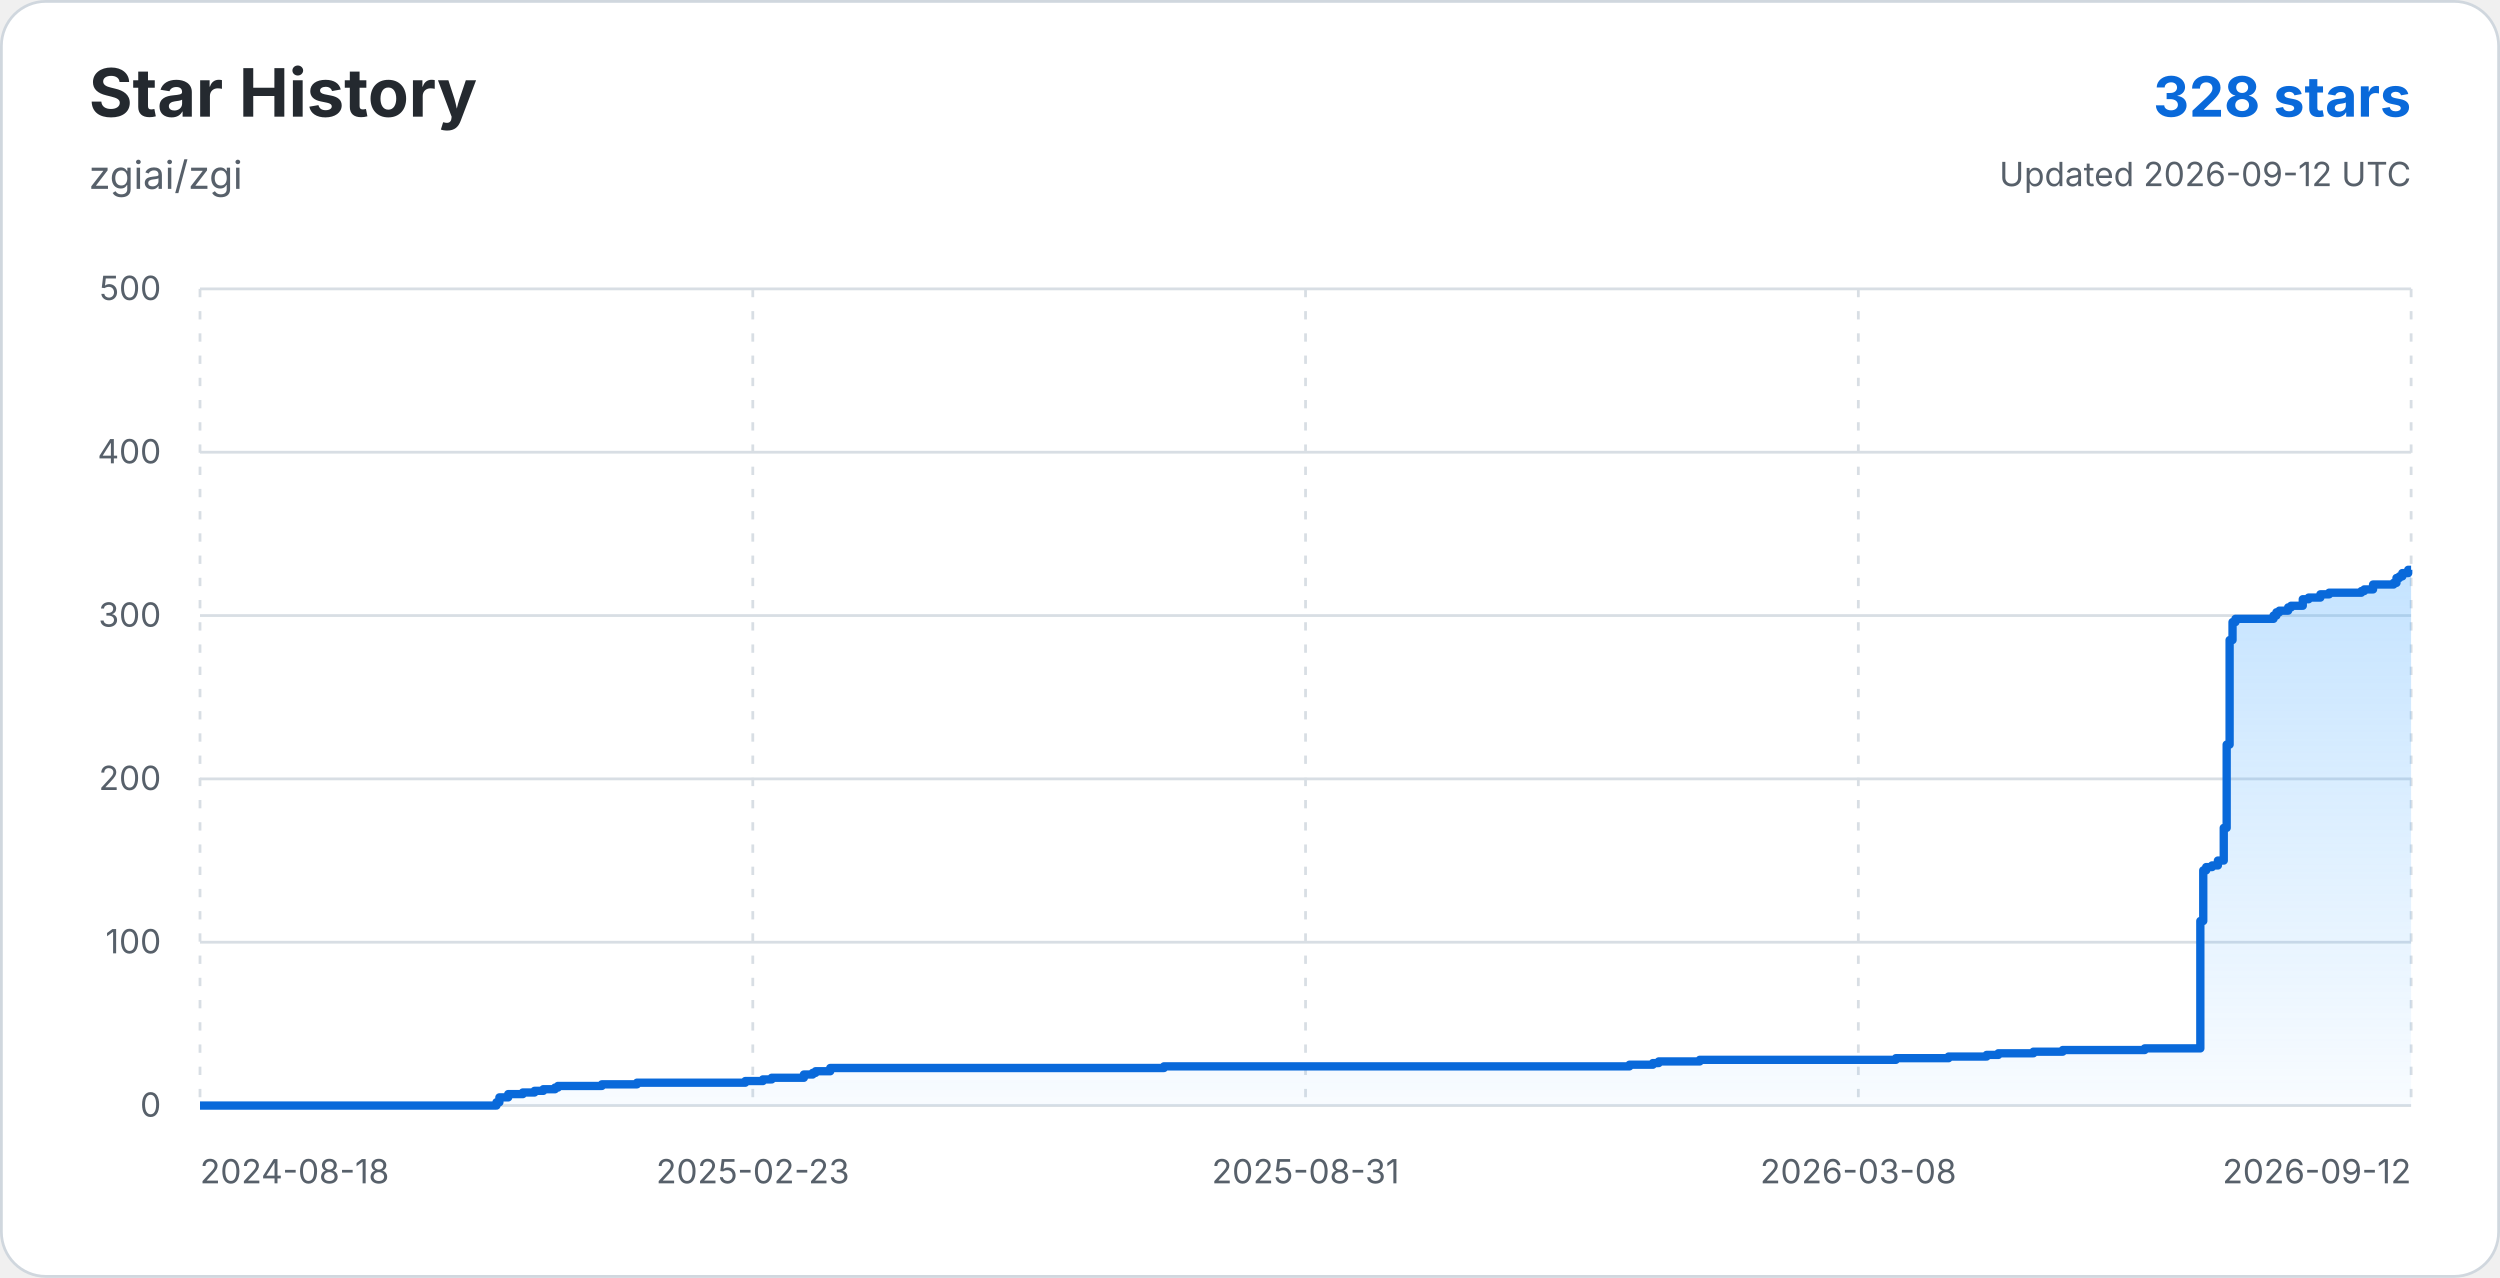
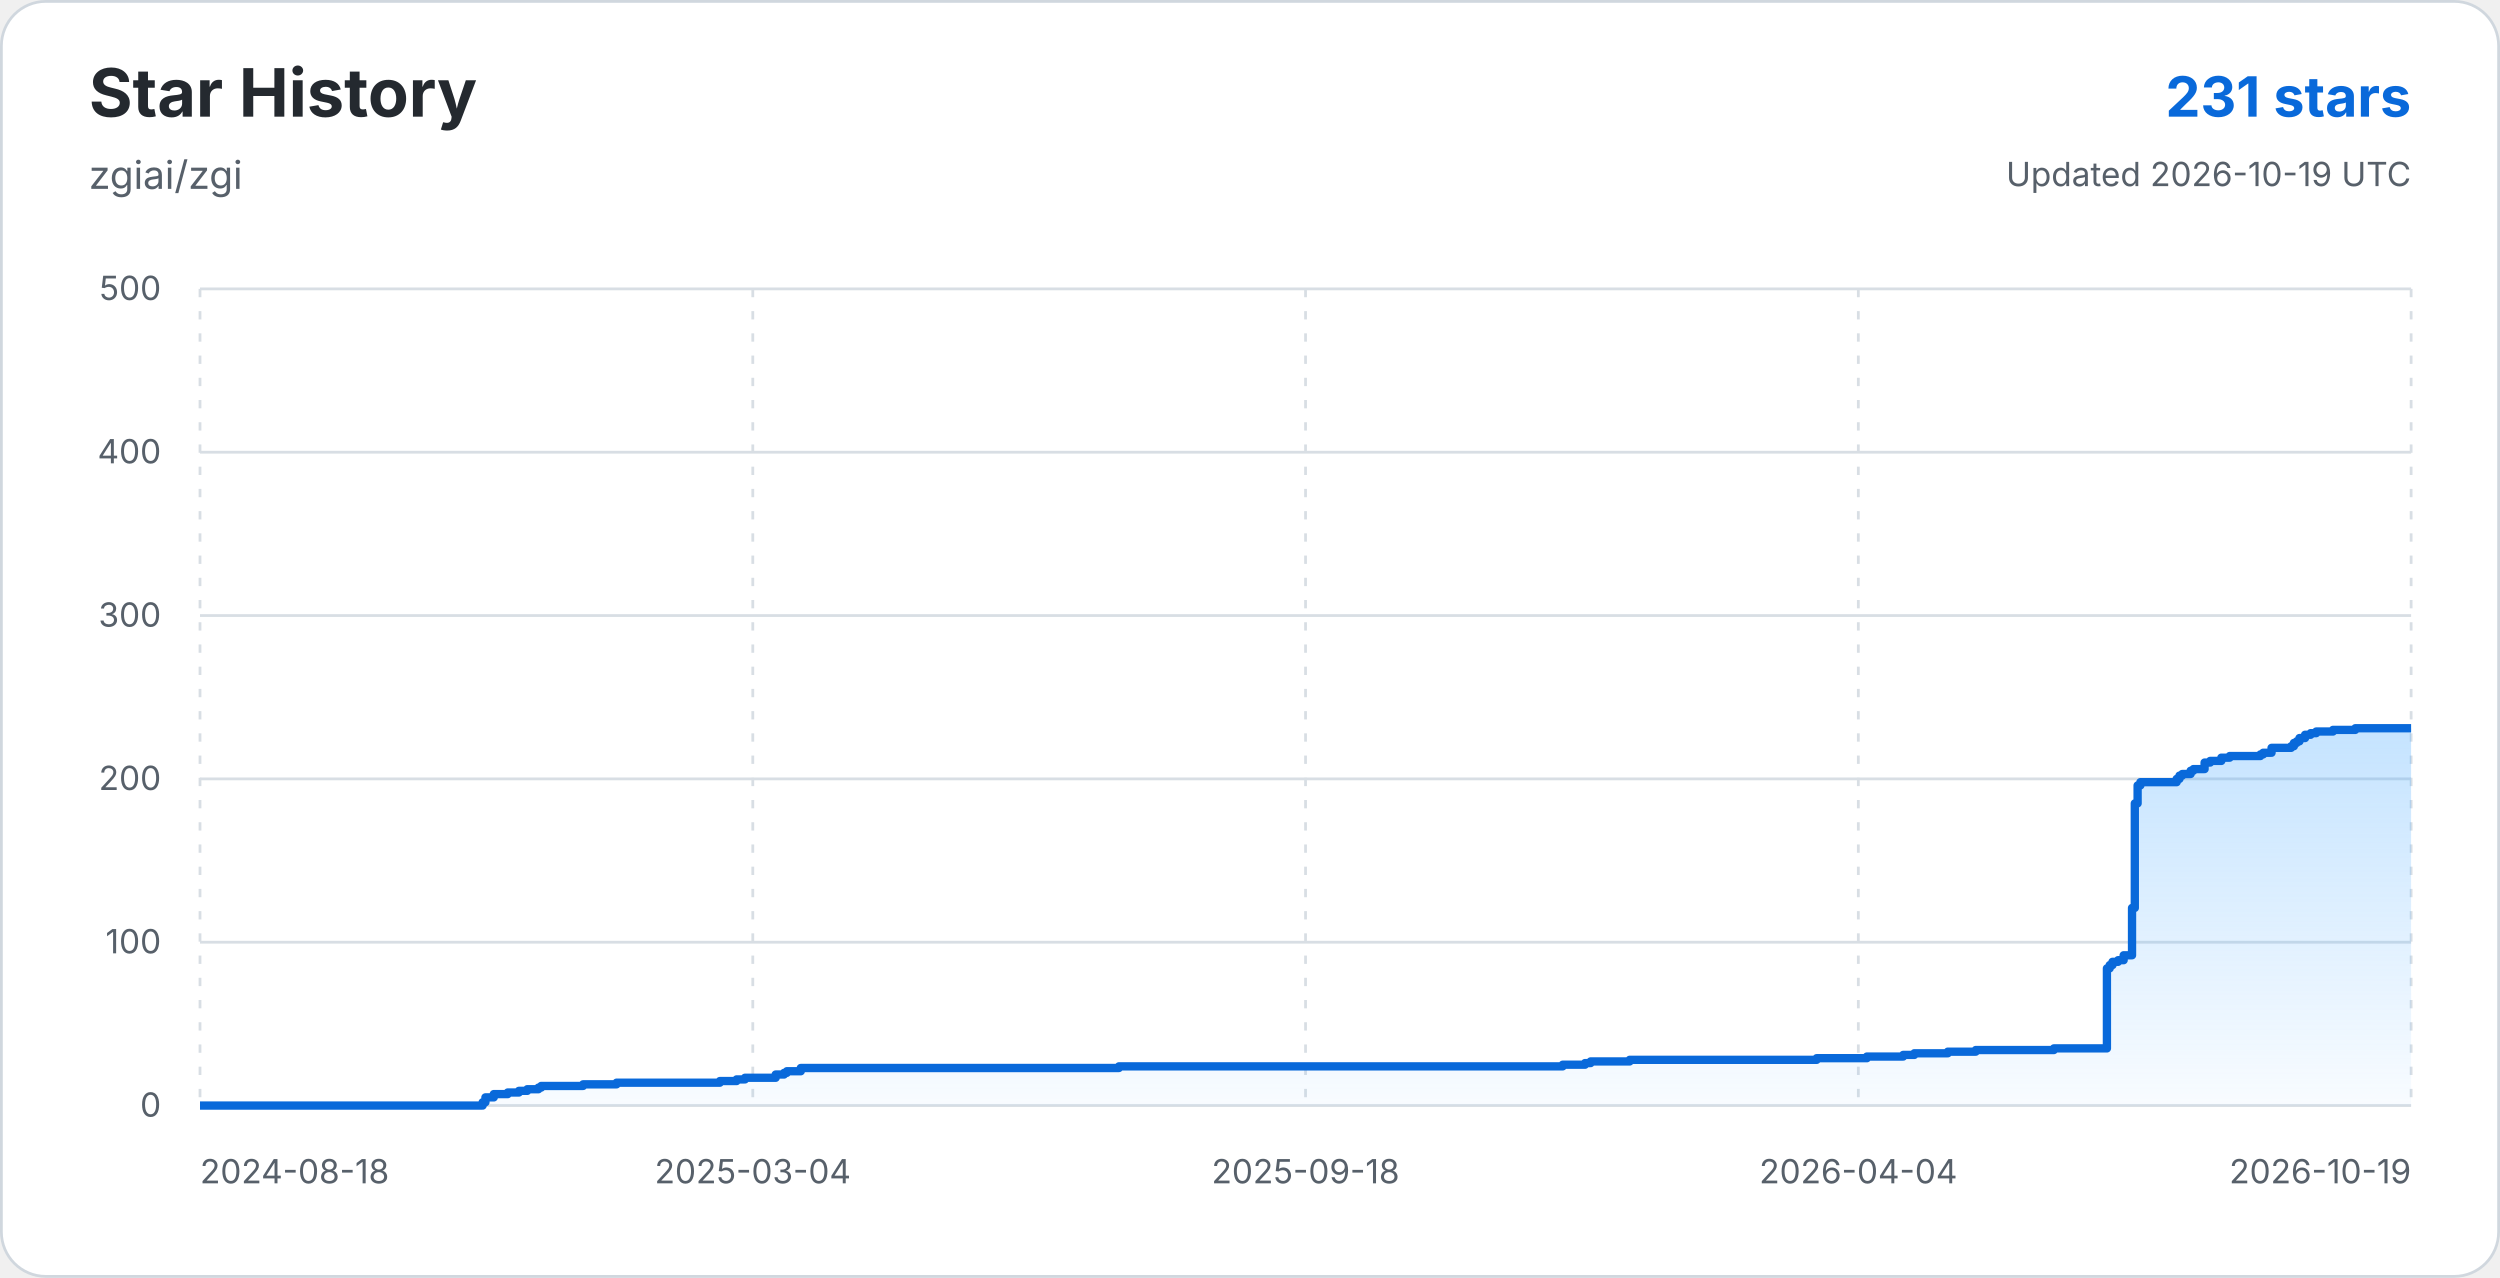
<svg xmlns="http://www.w3.org/2000/svg" width="900" height="460" viewBox="0 0 900 460" role="img" aria-labelledby="title description">
  <defs>
    <linearGradient id="star-area-light" x1="0" y1="0" x2="0" y2="1">
      <stop offset="0%" stop-color="#54aeff" stop-opacity="0.34" />
      <stop offset="100%" stop-color="#54aeff" stop-opacity="0.04" />
    </linearGradient>
  </defs>
  <rect x="0.5" y="0.5" width="899" height="459" rx="16" fill="#ffffff" stroke="#d0d7de" />
  <g font-family="-apple-system, BlinkMacSystemFont, 'Segoe UI', sans-serif">
    <text x="32" y="42" fill="#24292f" font-size="24" font-weight="700">Star History</text>
    <text x="32" y="68" fill="#57606a" font-size="14">zgiai/zgi</text>
-     <text x="868" y="42" text-anchor="end" fill="#0969da" font-size="20" font-weight="700">328 stars</text>
-     <text x="868" y="67" text-anchor="end" fill="#57606a" font-size="12">Updated 2026-09-12 UTC</text>
+     <text x="868" y="42" text-anchor="end" fill="#0969da" font-size="20" font-weight="700">231 stars</text>
+     <text x="868" y="67" text-anchor="end" fill="#57606a" font-size="12">Updated 2026-10-19 UTC</text>
    <line x1="72" y1="398.00" x2="868" y2="398.00" stroke="#d8dee4" stroke-width="1" />
    <text x="58" y="402" text-anchor="end" fill="#57606a" font-size="12">0</text>
    <line x1="72" y1="339.20" x2="868" y2="339.20" stroke="#d8dee4" stroke-width="1" />
    <text x="58" y="343.2" text-anchor="end" fill="#57606a" font-size="12">100</text>
    <line x1="72" y1="280.40" x2="868" y2="280.40" stroke="#d8dee4" stroke-width="1" />
    <text x="58" y="284.4" text-anchor="end" fill="#57606a" font-size="12">200</text>
    <line x1="72" y1="221.60" x2="868" y2="221.60" stroke="#d8dee4" stroke-width="1" />
    <text x="58" y="225.6" text-anchor="end" fill="#57606a" font-size="12">300</text>
    <line x1="72" y1="162.80" x2="868" y2="162.80" stroke="#d8dee4" stroke-width="1" />
    <text x="58" y="166.8" text-anchor="end" fill="#57606a" font-size="12">400</text>
    <line x1="72" y1="104.00" x2="868" y2="104.00" stroke="#d8dee4" stroke-width="1" />
    <text x="58" y="108" text-anchor="end" fill="#57606a" font-size="12">500</text>
    <line x1="72.00" y1="104" x2="72.00" y2="398" stroke="#d8dee4" stroke-width="1" stroke-dasharray="3 5" />
    <text x="72.00" y="426" text-anchor="start" fill="#57606a" font-size="12">2024-08-18</text>
    <line x1="271.00" y1="104" x2="271.00" y2="398" stroke="#d8dee4" stroke-width="1" stroke-dasharray="3 5" />
-     <text x="271.00" y="426" text-anchor="middle" fill="#57606a" font-size="12">2025-02-23</text>
+     <text x="271.00" y="426" text-anchor="middle" fill="#57606a" font-size="12">2025-03-04</text>
    <line x1="470.00" y1="104" x2="470.00" y2="398" stroke="#d8dee4" stroke-width="1" stroke-dasharray="3 5" />
-     <text x="470.00" y="426" text-anchor="middle" fill="#57606a" font-size="12">2025-08-31</text>
+     <text x="470.00" y="426" text-anchor="middle" fill="#57606a" font-size="12">2025-09-18</text>
    <line x1="669.00" y1="104" x2="669.00" y2="398" stroke="#d8dee4" stroke-width="1" stroke-dasharray="3 5" />
-     <text x="669.00" y="426" text-anchor="middle" fill="#57606a" font-size="12">2026-03-08</text>
+     <text x="669.00" y="426" text-anchor="middle" fill="#57606a" font-size="12">2026-04-04</text>
    <line x1="868.00" y1="104" x2="868.00" y2="398" stroke="#d8dee4" stroke-width="1" stroke-dasharray="3 5" />
-     <text x="868.00" y="426" text-anchor="end" fill="#57606a" font-size="12">2026-09-12</text>
-     <path d="M 72.00 398.00 H 178.73 V 396.82 H 179.78 V 395.06 H 182.95 V 393.88 H 188.22 V 393.30 H 192.43 V 392.71 H 195.59 V 392.12 H 199.81 V 391.53 H 200.86 V 390.94 H 216.67 V 390.36 H 229.32 V 389.77 H 268.31 V 389.18 H 274.64 V 388.59 H 277.80 V 388.00 H 289.39 V 386.83 H 292.55 V 386.24 H 293.61 V 385.65 H 298.88 V 384.48 H 419.03 V 383.89 H 586.60 V 383.30 H 595.03 V 382.71 H 597.14 V 382.12 H 611.90 V 381.54 H 682.51 V 380.95 H 701.48 V 380.36 H 715.18 V 379.77 H 719.40 V 379.18 H 732.04 V 378.60 H 742.58 V 378.01 H 772.09 V 377.42 H 792.12 V 331.56 H 793.17 V 313.33 H 794.22 V 312.15 H 796.33 V 311.56 H 798.44 V 309.80 H 800.55 V 298.04 H 801.60 V 268.05 H 802.66 V 230.42 H 803.71 V 223.95 H 804.76 V 222.78 H 818.47 V 221.60 H 819.52 V 220.42 H 820.57 V 219.84 H 823.73 V 218.66 H 824.79 V 218.07 H 829.00 V 215.72 H 831.11 V 215.13 H 835.33 V 213.96 H 838.49 V 213.37 H 850.08 V 212.78 H 851.14 V 212.19 H 854.30 V 210.43 H 861.68 V 209.84 H 862.73 V 208.08 H 863.78 V 207.49 H 864.84 V 206.31 H 866.95 V 205.14 H 868.00 V 205.14 L 868 398 L 72 398 Z" fill="url(#star-area-light)" />
-     <path d="M 72.00 398.00 H 178.73 V 396.82 H 179.78 V 395.06 H 182.95 V 393.88 H 188.22 V 393.30 H 192.43 V 392.71 H 195.59 V 392.12 H 199.81 V 391.53 H 200.86 V 390.94 H 216.67 V 390.36 H 229.32 V 389.77 H 268.31 V 389.18 H 274.64 V 388.59 H 277.80 V 388.00 H 289.39 V 386.83 H 292.55 V 386.24 H 293.61 V 385.65 H 298.88 V 384.48 H 419.03 V 383.89 H 586.60 V 383.30 H 595.03 V 382.71 H 597.14 V 382.12 H 611.90 V 381.54 H 682.51 V 380.95 H 701.48 V 380.36 H 715.18 V 379.77 H 719.40 V 379.18 H 732.04 V 378.60 H 742.58 V 378.01 H 772.09 V 377.42 H 792.12 V 331.56 H 793.17 V 313.33 H 794.22 V 312.15 H 796.33 V 311.56 H 798.44 V 309.80 H 800.55 V 298.04 H 801.60 V 268.05 H 802.66 V 230.42 H 803.71 V 223.95 H 804.76 V 222.78 H 818.47 V 221.60 H 819.52 V 220.42 H 820.57 V 219.84 H 823.73 V 218.66 H 824.79 V 218.07 H 829.00 V 215.72 H 831.11 V 215.13 H 835.33 V 213.96 H 838.49 V 213.37 H 850.08 V 212.78 H 851.14 V 212.19 H 854.30 V 210.43 H 861.68 V 209.84 H 862.73 V 208.08 H 863.78 V 207.49 H 864.84 V 206.31 H 866.95 V 205.14 H 868.00 V 205.14" fill="none" stroke="#0969da" stroke-width="3" stroke-linejoin="round" />
+     <text x="868.00" y="426" text-anchor="end" fill="#57606a" font-size="12">2026-10-19</text>
+     <path d="M 72.00 398.00 H 173.75 V 396.82 H 174.75 V 395.06 H 177.76 V 393.88 H 182.79 V 393.30 H 186.81 V 392.71 H 189.82 V 392.12 H 193.84 V 391.53 H 194.84 V 390.94 H 209.92 V 390.36 H 221.97 V 389.77 H 259.15 V 389.18 H 265.17 V 388.59 H 268.19 V 388.00 H 279.24 V 386.83 H 282.25 V 386.24 H 283.26 V 385.65 H 288.28 V 384.48 H 402.82 V 383.89 H 562.57 V 383.30 H 570.61 V 382.71 H 572.62 V 382.12 H 586.68 V 381.54 H 654.00 V 380.95 H 672.08 V 380.36 H 685.14 V 379.77 H 689.16 V 379.18 H 701.22 V 378.60 H 711.27 V 378.01 H 739.40 V 377.42 H 758.49 V 348.61 H 759.49 V 347.43 H 760.50 V 346.26 H 762.51 V 345.67 H 764.51 V 343.90 H 767.53 V 326.85 H 768.53 V 289.22 H 769.54 V 282.75 H 770.54 V 281.58 H 783.60 V 280.40 H 784.61 V 279.22 H 785.61 V 278.64 H 788.63 V 277.46 H 789.63 V 276.87 H 793.65 V 274.52 H 795.66 V 273.93 H 799.68 V 272.76 H 802.69 V 272.17 H 813.75 V 271.58 H 814.75 V 270.99 H 817.76 V 269.23 H 824.80 V 268.64 H 825.80 V 267.46 H 826.81 V 266.88 H 827.81 V 265.70 H 829.82 V 264.52 H 831.83 V 263.94 H 833.84 V 263.35 H 839.87 V 262.76 H 847.91 V 262.17 H 868.00 V 262.17 L 868 398 L 72 398 Z" fill="url(#star-area-light)" />
+     <path d="M 72.00 398.00 H 173.75 V 396.82 H 174.75 V 395.06 H 177.76 V 393.88 H 182.79 V 393.30 H 186.81 V 392.71 H 189.82 V 392.12 H 193.84 V 391.53 H 194.84 V 390.94 H 209.92 V 390.36 H 221.97 V 389.77 H 259.15 V 389.18 H 265.17 V 388.59 H 268.19 V 388.00 H 279.24 V 386.83 H 282.25 V 386.24 H 283.26 V 385.65 H 288.28 V 384.48 H 402.82 V 383.89 H 562.57 V 383.30 H 570.61 V 382.71 H 572.62 V 382.12 H 586.68 V 381.54 H 654.00 V 380.95 H 672.08 V 380.36 H 685.14 V 379.77 H 689.16 V 379.18 H 701.22 V 378.60 H 711.27 V 378.01 H 739.40 V 377.42 H 758.49 V 348.61 H 759.49 V 347.43 H 760.50 V 346.26 H 762.51 V 345.67 H 764.51 V 343.90 H 767.53 V 326.85 H 768.53 V 289.22 H 769.54 V 282.75 H 770.54 V 281.58 H 783.60 V 280.40 H 784.61 V 279.22 H 785.61 V 278.64 H 788.63 V 277.46 H 789.63 V 276.87 H 793.65 V 274.52 H 795.66 V 273.93 H 799.68 V 272.76 H 802.69 V 272.17 H 813.75 V 271.58 H 814.75 V 270.99 H 817.76 V 269.23 H 824.80 V 268.64 H 825.80 V 267.46 H 826.81 V 266.88 H 827.81 V 265.70 H 829.82 V 264.52 H 831.83 V 263.94 H 833.84 V 263.35 H 839.87 V 262.76 H 847.91 V 262.17 H 868.00 V 262.17" fill="none" stroke="#0969da" stroke-width="3" stroke-linejoin="round" />
  </g>
</svg>
